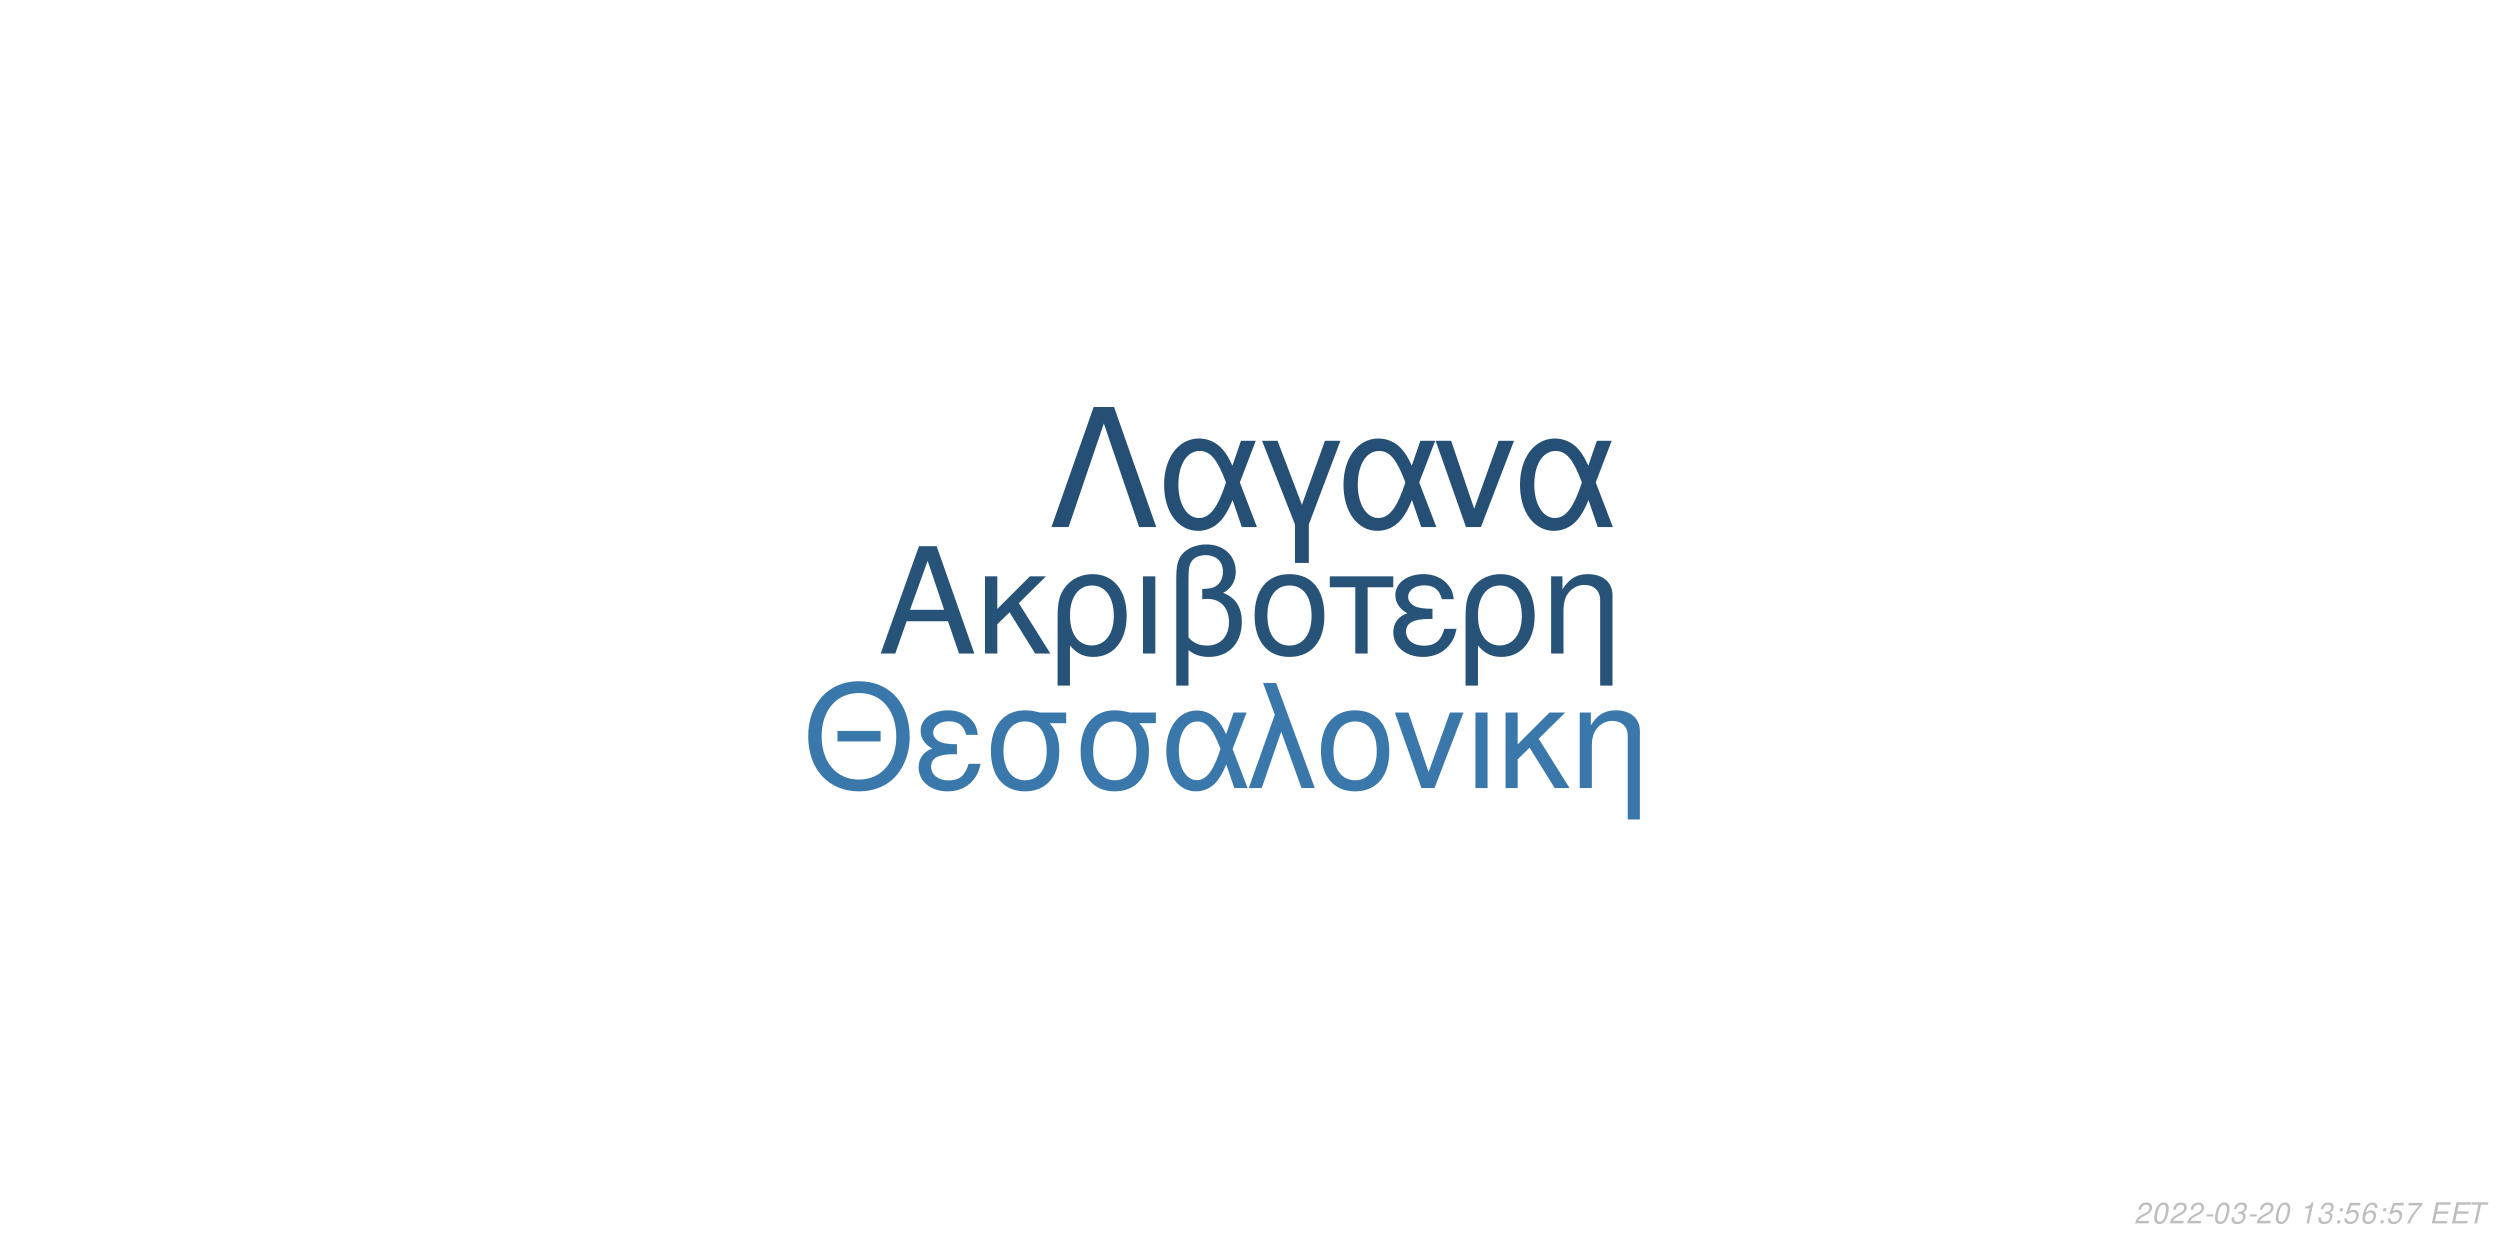
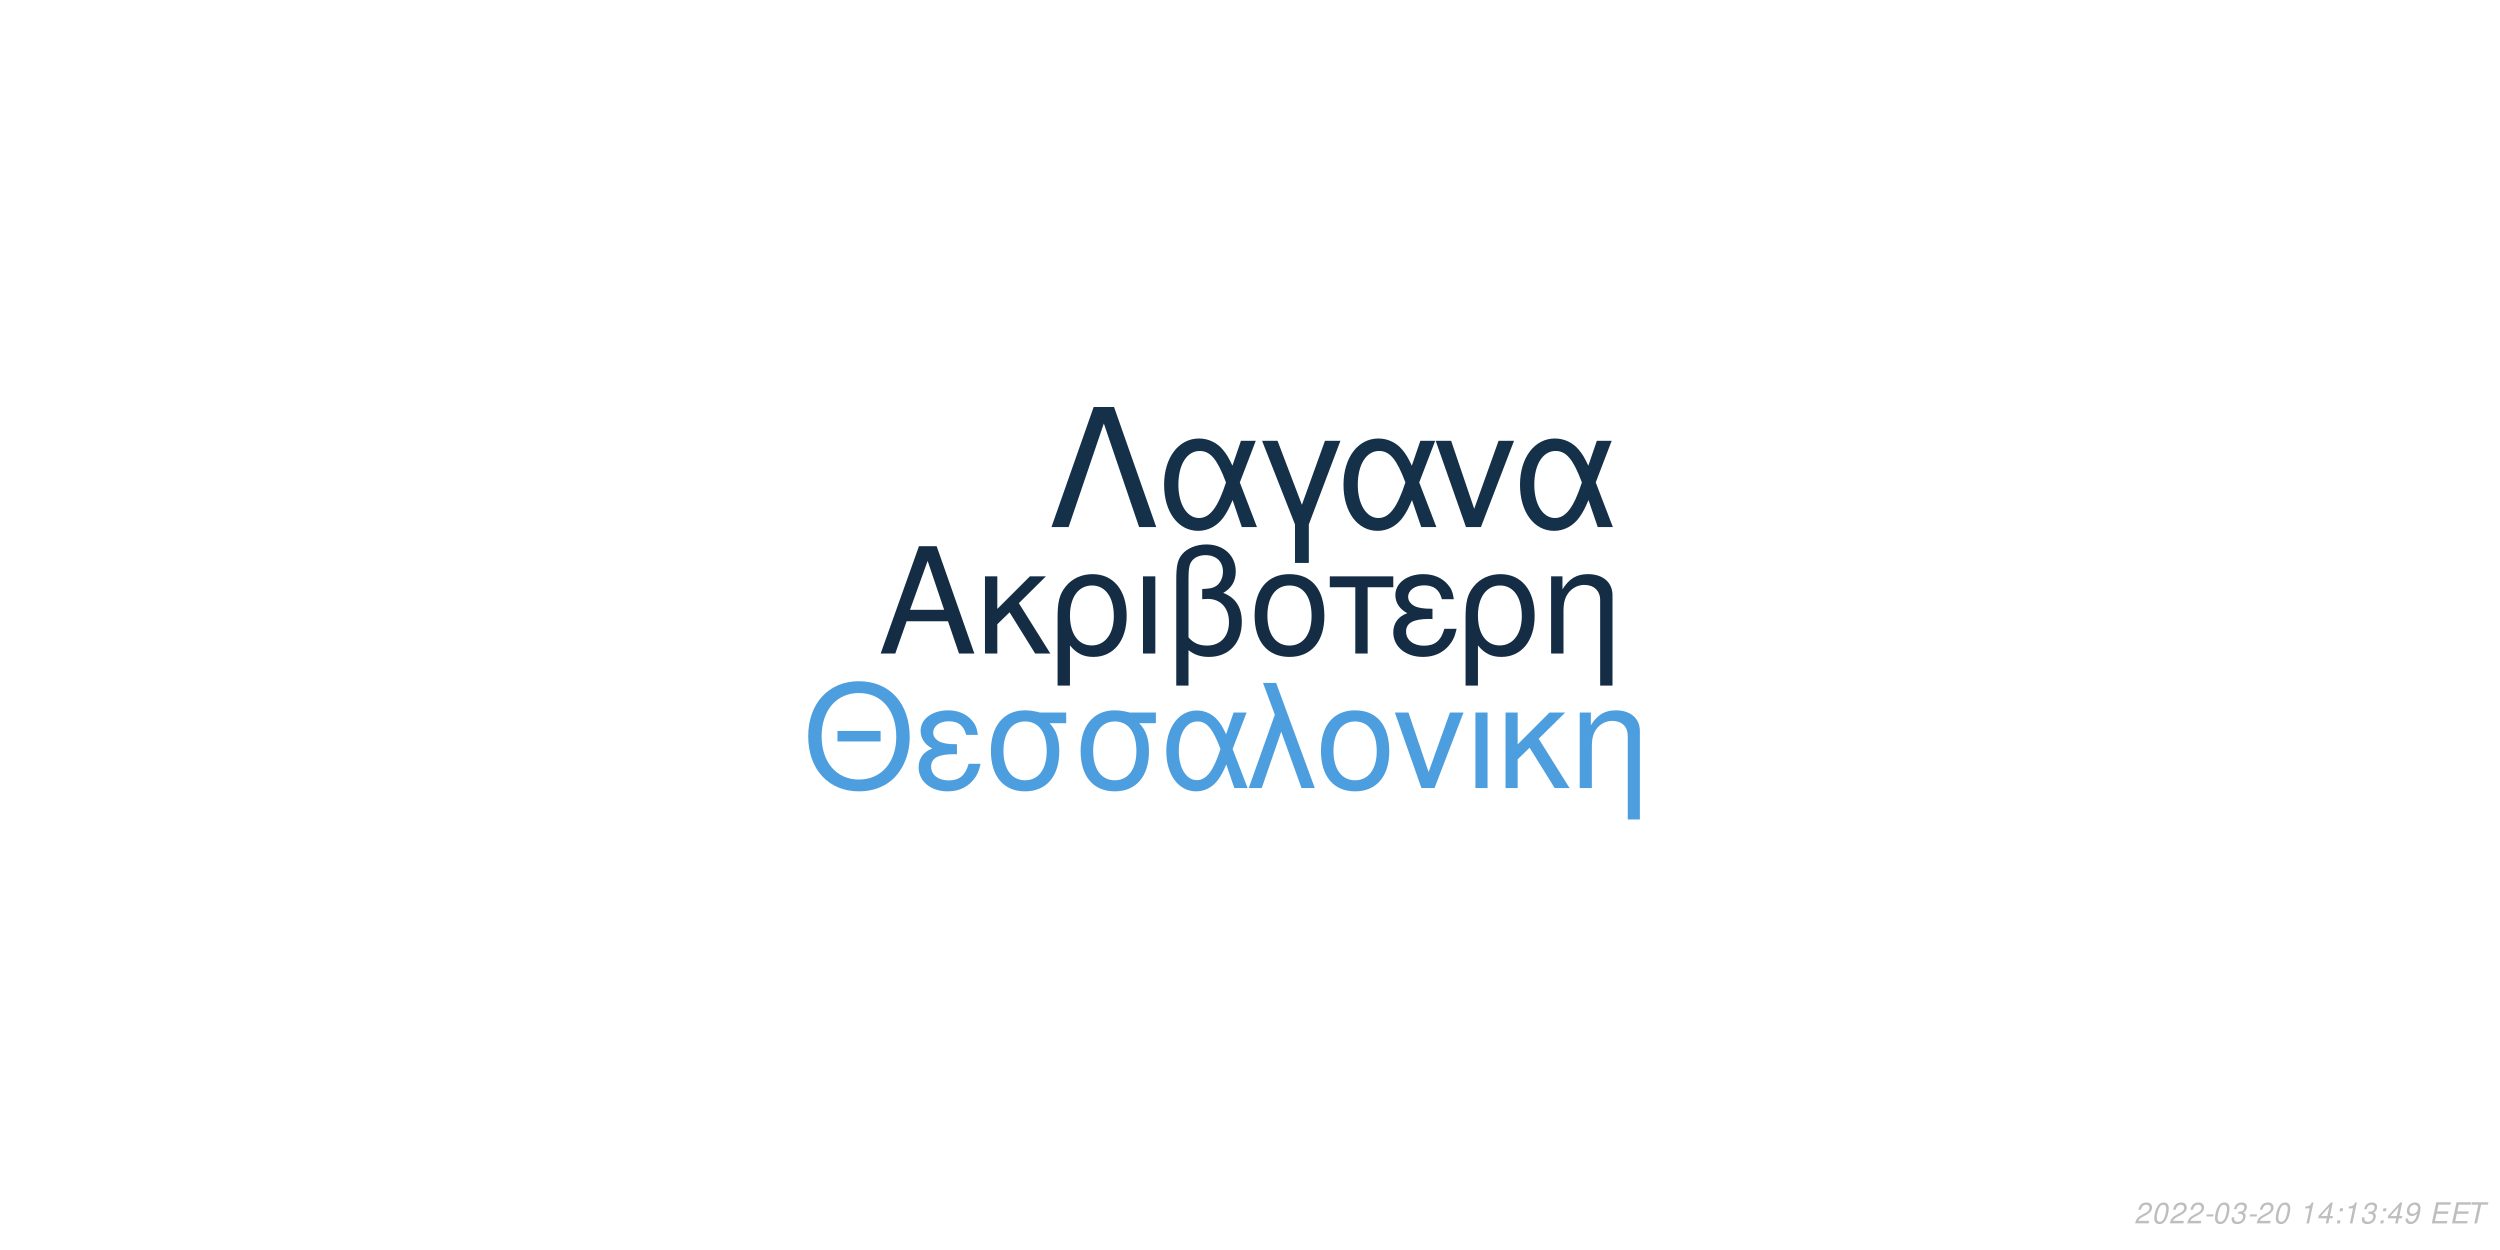
<svg xmlns="http://www.w3.org/2000/svg" xmlns:xlink="http://www.w3.org/1999/xlink" width="864pt" height="432pt" viewBox="0 0 864 432" version="1.1">
  <defs>
    <g>
      <symbol overflow="visible" id="glyph0-0">
        <path style="stroke:none;" d="" />
      </symbol>
      <symbol overflow="visible" id="glyph0-1">
        <path style="stroke:none;" d="M 24.125 -11.141 L 27.938 0 L 33.234 0 L 20.203 -37.094 L 14.094 -37.094 L 0.859 0 L 5.906 0 L 9.828 -11.141 Z M 22.797 -15.109 L 11 -15.109 L 17.094 -32.016 Z M 22.797 -15.109 " />
      </symbol>
      <symbol overflow="visible" id="glyph0-2">
        <path style="stroke:none;" d="M 7.172 -15.422 L 7.172 -26.672 L 2.906 -26.672 L 2.906 0 L 7.172 0 L 7.172 -10.125 L 11.406 -14.25 L 20.25 0 L 25.5 0 L 14.609 -17.406 L 23.969 -26.672 L 18.422 -26.672 Z M 7.172 -15.422 " />
      </symbol>
      <symbol overflow="visible" id="glyph0-3">
        <path style="stroke:none;" d="M 3 11.094 L 7.281 11.094 L 7.281 -2.797 C 9.516 -0.047 11.953 1.172 15.375 1.172 C 22.344 1.172 26.875 -4.422 26.875 -13.031 C 26.875 -21.891 22.297 -27.438 15.062 -27.438 C 11.297 -27.438 7.984 -25.906 5.797 -23.156 C 3.672 -20.516 3 -17.969 3 -12.359 Z M 14.906 -23.516 C 19.547 -23.516 22.438 -19.438 22.438 -12.922 C 22.438 -6.812 19.391 -2.797 14.812 -2.797 C 10.172 -2.797 7.281 -6.766 7.281 -13.125 C 7.281 -19.484 10.234 -23.516 14.906 -23.516 Z M 14.906 -23.516 " />
      </symbol>
      <symbol overflow="visible" id="glyph0-4">
        <path style="stroke:none;" d="M 3.516 0 L 7.781 0 L 7.781 -26.672 L 3.516 -26.672 Z M 3.516 0 " />
      </symbol>
      <symbol overflow="visible" id="glyph0-5">
        <path style="stroke:none;" d="M 4.016 11.094 L 8.25 11.094 L 8.25 -1.172 C 10.172 0.406 12.422 1.172 15.312 1.172 C 22.188 1.172 26.672 -3.609 26.672 -10.891 C 26.672 -15.984 24.578 -19.234 20.25 -20.969 C 23.109 -22.547 24.578 -25.031 24.578 -28.344 C 24.578 -33.844 20.406 -37.703 14.453 -37.703 C 10.938 -37.703 7.734 -36.391 6 -34.25 C 4.484 -32.422 4.016 -30.328 4.016 -25.391 Z M 8.25 -25.656 C 8.25 -29.359 8.5 -30.844 9.469 -32.062 C 10.375 -33.281 12.156 -34 14.094 -34 C 17.812 -34 20.156 -31.812 20.156 -28.297 C 20.156 -25.953 18.984 -23.812 17.297 -23.047 C 16.281 -22.547 15.469 -22.438 12.984 -22.297 L 12.984 -18.781 C 13.734 -18.828 14.344 -18.875 14.969 -18.875 C 19.344 -18.875 22.234 -15.719 22.234 -10.891 C 22.234 -5.906 19.281 -2.75 14.656 -2.75 C 11.953 -2.75 9.922 -3.609 8.25 -5.594 Z M 8.25 -25.656 " />
      </symbol>
      <symbol overflow="visible" id="glyph0-6">
        <path style="stroke:none;" d="M 14.094 -27.438 C 6.562 -27.438 2.094 -22.094 2.094 -13.125 C 2.094 -4.125 6.562 1.172 14.141 1.172 C 21.672 1.172 26.203 -4.172 26.203 -12.922 C 26.203 -22.188 21.828 -27.438 14.094 -27.438 Z M 14.141 -23.516 C 18.938 -23.516 21.781 -19.594 21.781 -12.984 C 21.781 -6.672 18.828 -2.75 14.141 -2.75 C 9.422 -2.75 6.516 -6.672 6.516 -13.125 C 6.516 -19.594 9.422 -23.516 14.141 -23.516 Z M 14.141 -23.516 " />
      </symbol>
      <symbol overflow="visible" id="glyph0-7">
        <path style="stroke:none;" d="M 7.891 0 L 12.156 0 L 12.156 -22.906 L 21.016 -22.906 L 21.016 -26.672 L -0.922 -26.672 L -0.922 -22.906 L 7.891 -22.906 Z M 7.891 0 " />
      </symbol>
      <symbol overflow="visible" id="glyph0-8">
        <path style="stroke:none;" d="M 14.562 -15.469 C 11.344 -15.469 9.562 -15.781 8.297 -16.438 C 6.922 -17.203 6.156 -18.328 6.156 -19.547 C 6.156 -21.891 8.453 -23.562 11.656 -23.562 C 15.062 -23.562 16.953 -22.094 17.812 -18.781 L 21.938 -18.781 C 21.578 -21.266 21.062 -22.5 19.797 -23.922 C 17.812 -26.203 14.906 -27.438 11.453 -27.438 C 5.797 -27.438 1.734 -24.375 1.734 -20.203 C 1.734 -17.609 3.156 -15.375 5.859 -13.938 C 2.797 -12.875 1.016 -10.484 1.016 -7.328 C 1.016 -2.391 5.297 1.172 11.25 1.172 C 14.969 1.172 17.906 -0.109 20.156 -2.641 C 21.578 -4.328 22.297 -5.797 22.906 -8.547 L 18.672 -8.547 C 17.5 -4.422 15.422 -2.703 11.609 -2.703 C 7.938 -2.703 5.438 -4.688 5.438 -7.578 C 5.438 -10.578 7.938 -11.953 13.484 -11.953 C 13.641 -11.953 14.094 -11.953 14.562 -11.906 Z M 14.562 -15.469 " />
      </symbol>
      <symbol overflow="visible" id="glyph0-9">
        <path style="stroke:none;" d="M 3.562 -26.672 L 3.562 0 L 7.844 0 L 7.844 -14.703 C 7.844 -17.906 8.5 -19.891 10.031 -21.531 C 11.406 -22.953 13.188 -23.719 15.062 -23.719 C 18.375 -23.719 20.516 -21.672 20.516 -18.469 L 20.516 11.094 L 24.781 11.094 L 24.781 -20.156 C 24.781 -24.578 21.469 -27.438 16.328 -27.438 C 12.359 -27.438 9.828 -25.906 7.484 -22.188 L 7.484 -26.672 Z M 3.562 -26.672 " />
      </symbol>
      <symbol overflow="visible" id="glyph1-0">
        <path style="stroke:none;" d="" />
      </symbol>
      <symbol overflow="visible" id="glyph1-1">
        <path style="stroke:none;" d="M 26.859 -19.734 L 11.953 -19.734 L 11.953 -16.094 L 26.859 -16.094 Z M 19.328 -36.922 C 8.922 -36.922 1.844 -29.25 1.844 -17.891 C 1.844 -6.484 8.875 1.141 19.391 1.141 C 23.812 1.141 27.703 -0.203 30.641 -2.688 C 34.578 -6.031 36.922 -11.656 36.922 -17.594 C 36.922 -29.297 30 -36.922 19.328 -36.922 Z M 19.328 -32.844 C 27.203 -32.844 32.281 -26.906 32.281 -17.688 C 32.281 -8.922 27.062 -2.938 19.391 -2.938 C 11.609 -2.938 6.484 -8.922 6.484 -17.891 C 6.484 -26.859 11.609 -32.844 19.328 -32.844 Z M 19.328 -32.844 " />
      </symbol>
      <symbol overflow="visible" id="glyph1-2">
        <path style="stroke:none;" d="M 14.25 -15.141 C 11.109 -15.141 9.375 -15.453 8.125 -16.094 C 6.781 -16.844 6.031 -17.938 6.031 -19.141 C 6.031 -21.422 8.266 -23.078 11.406 -23.078 C 14.75 -23.078 16.594 -21.625 17.438 -18.391 L 21.469 -18.391 C 21.125 -20.828 20.625 -22.031 19.391 -23.422 C 17.438 -25.656 14.594 -26.859 11.219 -26.859 C 5.688 -26.859 1.688 -23.875 1.688 -19.781 C 1.688 -17.234 3.094 -15.047 5.734 -13.656 C 2.734 -12.609 1 -10.266 1 -7.172 C 1 -2.344 5.188 1.141 11.016 1.141 C 14.656 1.141 17.547 -0.094 19.734 -2.594 C 21.125 -4.234 21.828 -5.688 22.422 -8.375 L 18.281 -8.375 C 17.141 -4.328 15.094 -2.641 11.359 -2.641 C 7.766 -2.641 5.328 -4.578 5.328 -7.422 C 5.328 -10.359 7.766 -11.703 13.203 -11.703 C 13.359 -11.703 13.797 -11.703 14.25 -11.656 Z M 14.25 -15.141 " />
      </symbol>
      <symbol overflow="visible" id="glyph1-3">
        <path style="stroke:none;" d="M 29 -26.109 L 19.938 -26.109 C 17.594 -26.703 16.438 -26.859 14.703 -26.859 C 7.469 -26.859 2.984 -21.469 2.984 -12.859 C 2.984 -4.031 7.375 1.141 14.797 1.141 C 22.172 1.141 26.609 -4.078 26.609 -12.656 C 26.609 -17.047 25.656 -19.828 23.266 -22.422 L 29 -22.422 Z M 14.797 -23.016 C 19.531 -23.016 22.266 -19.234 22.266 -12.75 C 22.266 -6.531 19.438 -2.688 14.797 -2.688 C 10.172 -2.688 7.328 -6.531 7.328 -12.859 C 7.328 -19.188 10.172 -23.016 14.797 -23.016 Z M 14.797 -23.016 " />
      </symbol>
      <symbol overflow="visible" id="glyph1-4">
        <path style="stroke:none;" d="M 29.344 -26.109 L 24.859 -26.109 L 22.266 -18.578 C 21.125 -21.031 20.484 -22.125 19.328 -23.469 C 17.547 -25.609 14.906 -26.812 12.156 -26.812 C 5.984 -26.812 1.594 -20.984 1.594 -12.812 C 1.594 -4.578 5.828 1.141 11.906 1.141 C 14.953 1.141 17.734 -0.344 19.625 -3.047 C 20.672 -4.531 21.281 -5.688 22.328 -8.172 L 25.109 0 L 29.703 0 L 24.516 -13.5 Z M 20.328 -13.5 C 17.891 -5.922 15.453 -2.734 12.156 -2.734 C 8.516 -2.734 5.922 -6.922 5.922 -12.812 C 5.922 -18.938 8.516 -23.016 12.359 -23.016 C 15.594 -23.016 17.688 -20.531 20.328 -13.5 Z M 20.328 -13.5 " />
      </symbol>
      <symbol overflow="visible" id="glyph1-5">
        <path style="stroke:none;" d="M 1.094 0 L 5.578 0 L 12.312 -19.484 L 19.328 0 L 23.922 0 L 10.562 -36.328 L 6.031 -36.328 L 10.109 -25.359 Z M 1.094 0 " />
      </symbol>
      <symbol overflow="visible" id="glyph1-6">
        <path style="stroke:none;" d="M 13.797 -26.859 C 6.422 -26.859 2.047 -21.625 2.047 -12.859 C 2.047 -4.031 6.422 1.141 13.859 1.141 C 21.234 1.141 25.656 -4.078 25.656 -12.656 C 25.656 -21.719 21.375 -26.859 13.797 -26.859 Z M 13.859 -23.016 C 18.531 -23.016 21.328 -19.188 21.328 -12.703 C 21.328 -6.531 18.438 -2.688 13.859 -2.688 C 9.219 -2.688 6.375 -6.531 6.375 -12.859 C 6.375 -19.188 9.219 -23.016 13.859 -23.016 Z M 13.859 -23.016 " />
      </symbol>
      <symbol overflow="visible" id="glyph1-7">
        <path style="stroke:none;" d="M 14.297 0 L 24.312 -26.109 L 19.625 -26.109 L 12.25 -5.531 L 5.281 -26.109 L 0.594 -26.109 L 9.766 0 Z M 14.297 0 " />
      </symbol>
      <symbol overflow="visible" id="glyph1-8">
        <path style="stroke:none;" d="M 3.438 0 L 7.625 0 L 7.625 -26.109 L 3.438 -26.109 Z M 3.438 0 " />
      </symbol>
      <symbol overflow="visible" id="glyph1-9">
        <path style="stroke:none;" d="M 7.031 -15.094 L 7.031 -26.109 L 2.844 -26.109 L 2.844 0 L 7.031 0 L 7.031 -9.922 L 11.156 -13.953 L 19.828 0 L 24.969 0 L 14.297 -17.047 L 23.469 -26.109 L 18.031 -26.109 Z M 7.031 -15.094 " />
      </symbol>
      <symbol overflow="visible" id="glyph1-10">
        <path style="stroke:none;" d="M 3.484 -26.109 L 3.484 0 L 7.672 0 L 7.672 -14.406 C 7.672 -17.547 8.328 -19.484 9.812 -21.078 C 11.156 -22.469 12.906 -23.219 14.75 -23.219 C 17.984 -23.219 20.078 -21.234 20.078 -18.094 L 20.078 10.859 L 24.266 10.859 L 24.266 -19.734 C 24.266 -24.062 21.031 -26.859 16 -26.859 C 12.109 -26.859 9.609 -25.359 7.328 -21.719 L 7.328 -26.109 Z M 3.484 -26.109 " />
      </symbol>
      <symbol overflow="visible" id="glyph2-0">
        <path style="stroke:none;" d="" />
      </symbol>
      <symbol overflow="visible" id="glyph2-1">
        <path style="stroke:none;" d="M 22.531 -41.484 L 15.484 -41.484 L 0.906 0 L 6.828 0 L 19 -35.797 L 31.188 0 L 37.109 0 Z M 22.531 -41.484 " />
      </symbol>
      <symbol overflow="visible" id="glyph2-2">
        <path style="stroke:none;" d="M 33.516 -29.812 L 28.391 -29.812 L 25.438 -21.219 C 24.125 -24.016 23.391 -25.266 22.078 -26.797 C 20.031 -29.25 17.016 -30.609 13.891 -30.609 C 6.828 -30.609 1.828 -23.953 1.828 -14.625 C 1.828 -5.234 6.656 1.312 13.594 1.312 C 17.078 1.312 20.266 -0.391 22.422 -3.469 C 23.609 -5.172 24.297 -6.484 25.5 -9.328 L 28.688 0 L 33.922 0 L 28 -15.422 Z M 23.219 -15.422 C 20.422 -6.766 17.641 -3.125 13.891 -3.125 C 9.734 -3.125 6.766 -7.906 6.766 -14.625 C 6.766 -21.625 9.734 -26.297 14.109 -26.297 C 17.812 -26.297 20.203 -23.453 23.219 -15.422 Z M 23.219 -15.422 " />
      </symbol>
      <symbol overflow="visible" id="glyph2-3">
        <path style="stroke:none;" d="M 12.062 12.406 L 16.844 12.406 L 16.844 -0.906 L 27.766 -29.812 L 22.422 -29.812 L 14.453 -7.688 L 6.031 -29.812 L 0.688 -29.812 L 12.062 -0.906 Z M 12.062 12.406 " />
      </symbol>
      <symbol overflow="visible" id="glyph2-4">
        <path style="stroke:none;" d="M 16.328 0 L 27.766 -29.812 L 22.422 -29.812 L 14 -6.312 L 6.031 -29.812 L 0.688 -29.812 L 11.156 0 Z M 16.328 0 " />
      </symbol>
      <symbol overflow="visible" id="glyph3-0">
        <path style="stroke:none;" d="" />
      </symbol>
      <symbol overflow="visible" id="glyph3-1">
        <path style="stroke:none;" d="M 5.234 -0.875 L 1.469 -0.875 C 1.641 -1.375 2.203 -1.891 3.109 -2.344 L 4.234 -2.938 C 5.562 -3.625 6.219 -4.469 6.219 -5.484 C 6.219 -5.938 6.062 -6.359 5.797 -6.656 C 5.469 -7.047 4.984 -7.234 4.312 -7.234 C 2.766 -7.234 1.891 -6.453 1.484 -4.734 L 2.375 -4.734 C 2.484 -5.188 2.609 -5.484 2.797 -5.75 C 3.094 -6.203 3.609 -6.453 4.188 -6.453 C 4.891 -6.453 5.344 -6.031 5.344 -5.375 C 5.344 -4.703 4.859 -4.094 4.016 -3.656 L 2.984 -3.125 C 1.234 -2.188 0.797 -1.656 0.344 -0.016 L 5.047 -0.016 Z M 5.234 -0.875 " />
      </symbol>
      <symbol overflow="visible" id="glyph3-2">
        <path style="stroke:none;" d="M 4.203 -7.234 C 3.375 -7.234 2.688 -6.812 2.125 -5.984 C 1.484 -5.047 0.984 -3.188 0.984 -1.734 C 0.984 -1.109 1.172 -0.562 1.484 -0.266 C 1.797 0.047 2.281 0.234 2.766 0.234 C 3.625 0.234 4.281 -0.156 4.859 -1.016 C 5.516 -1.953 6 -3.797 6 -5.266 C 6 -6.5 5.328 -7.234 4.203 -7.234 Z M 4.094 -6.453 C 4.734 -6.453 5.125 -5.984 5.125 -5.156 C 5.125 -4.203 4.781 -2.625 4.406 -1.812 C 3.984 -0.938 3.516 -0.547 2.875 -0.547 C 2.25 -0.547 1.875 -1.031 1.875 -1.828 C 1.875 -2.797 2.203 -4.344 2.594 -5.203 C 2.984 -6.047 3.453 -6.453 4.094 -6.453 Z M 4.094 -6.453 " />
      </symbol>
      <symbol overflow="visible" id="glyph3-3">
        <path style="stroke:none;" d="M 3.516 -3.125 L 1.125 -3.125 L 0.969 -2.406 L 3.359 -2.406 Z M 3.516 -3.125 " />
      </symbol>
      <symbol overflow="visible" id="glyph3-4">
        <path style="stroke:none;" d="M 2.922 -3.312 C 3.125 -3.344 3.234 -3.344 3.375 -3.344 C 4.203 -3.344 4.688 -3 4.688 -2.406 C 4.688 -1.312 3.906 -0.547 2.781 -0.547 C 2.047 -0.547 1.594 -0.938 1.594 -1.562 C 1.594 -1.719 1.609 -1.844 1.656 -2.094 L 0.766 -2.094 C 0.734 -1.797 0.719 -1.641 0.719 -1.469 C 0.719 -0.375 1.406 0.234 2.641 0.234 C 3.547 0.234 4.297 -0.078 4.812 -0.656 C 5.266 -1.156 5.562 -1.875 5.562 -2.547 C 5.562 -3.125 5.344 -3.453 4.797 -3.734 C 5.641 -4.234 6.016 -4.844 6.016 -5.734 C 6.016 -6.656 5.312 -7.234 4.203 -7.234 C 3.375 -7.234 2.672 -6.938 2.188 -6.375 C 1.891 -6.031 1.703 -5.641 1.516 -4.906 L 2.391 -4.906 C 2.5 -5.359 2.594 -5.594 2.734 -5.812 C 3.047 -6.234 3.516 -6.453 4.078 -6.453 C 4.734 -6.453 5.141 -6.125 5.141 -5.578 C 5.141 -5.188 5.016 -4.797 4.797 -4.547 C 4.516 -4.234 4 -4.062 3.266 -4.062 L 3.078 -4.062 Z M 2.922 -3.312 " />
      </symbol>
      <symbol overflow="visible" id="glyph3-5">
        <path style="stroke:none;" d="" />
      </symbol>
      <symbol overflow="visible" id="glyph3-6">
        <path style="stroke:none;" d="M 3.703 -5.188 L 2.594 0 L 3.469 0 L 5.016 -7.234 L 4.438 -7.234 C 3.906 -6.156 3.688 -6.016 2.234 -5.812 L 2.109 -5.188 Z M 3.703 -5.188 " />
      </symbol>
      <symbol overflow="visible" id="glyph3-7">
+         <path style="stroke:none;" d="M 3.625 -1.75 L 3.266 0 L 4.141 0 L 4.516 -1.75 L 5.562 -1.75 L 5.734 -2.531 L 4.688 -2.531 L 5.688 -7.234 L 5.016 -7.234 L 0.844 -2.672 L 0.641 -1.75 Z M 3.797 -2.531 L 1.594 -2.531 L 4.469 -5.703 Z M 3.797 -2.531 " />
+       </symbol>
+       <symbol overflow="visible" id="glyph3-8">
        <path style="stroke:none;" d="M 2.359 -1.031 L 1.312 -1.031 L 1.094 0 L 2.141 0 Z M 3.266 -5.234 L 2.219 -5.234 L 2 -4.203 L 3.047 -4.203 Z M 3.266 -5.234 " />
      </symbol>
-       <symbol overflow="visible" id="glyph3-8">
-         <path style="stroke:none;" d="M 6.297 -7.094 L 2.594 -7.094 L 1.234 -3.234 L 2.047 -3.234 C 2.656 -3.766 2.938 -3.906 3.531 -3.906 C 4.328 -3.906 4.797 -3.453 4.797 -2.688 C 4.797 -1.438 3.969 -0.547 2.828 -0.547 C 2.031 -0.547 1.609 -0.938 1.578 -1.734 L 0.703 -1.734 L 0.703 -1.516 C 0.703 -0.938 0.844 -0.547 1.188 -0.266 C 1.562 0.062 2.078 0.234 2.703 0.234 C 3.656 0.234 4.391 -0.156 4.984 -0.922 C 5.422 -1.5 5.672 -2.234 5.672 -2.953 C 5.672 -4 4.938 -4.672 3.812 -4.672 C 3.328 -4.672 2.906 -4.547 2.406 -4.234 L 3.109 -6.219 L 6.109 -6.219 Z M 6.297 -7.094 " />
-       </symbol>
      <symbol overflow="visible" id="glyph3-9">
-         <path style="stroke:none;" d="M 6.125 -5.344 L 6.141 -5.625 C 6.141 -6.609 5.453 -7.234 4.391 -7.234 C 3.438 -7.234 2.641 -6.719 2.016 -5.703 C 1.422 -4.781 0.938 -2.953 0.938 -1.688 C 0.938 -0.516 1.688 0.234 2.859 0.234 C 3.703 0.234 4.438 -0.156 5 -0.875 C 5.406 -1.422 5.672 -2.156 5.672 -2.766 C 5.672 -3.812 4.969 -4.5 3.906 -4.5 C 3.234 -4.5 2.672 -4.234 2.094 -3.625 C 2.406 -5.375 3.234 -6.453 4.25 -6.453 C 4.703 -6.453 5.062 -6.234 5.172 -5.844 C 5.203 -5.719 5.234 -5.578 5.25 -5.344 Z M 3.656 -3.734 C 4.344 -3.734 4.797 -3.281 4.797 -2.625 C 4.797 -1.469 3.984 -0.547 2.984 -0.547 C 2.297 -0.547 1.812 -1.047 1.812 -1.766 C 1.812 -2.859 2.625 -3.734 3.656 -3.734 Z M 3.656 -3.734 " />
+         <path style="stroke:none;" d="M 0.844 -1.656 C 0.844 -1.547 0.844 -1.438 0.844 -1.375 C 0.844 -0.406 1.531 0.234 2.578 0.234 C 3.203 0.234 3.766 0.016 4.297 -0.438 C 4.938 -1 5.312 -1.656 5.594 -2.719 C 5.844 -3.672 6.016 -4.766 6.016 -5.375 C 6.016 -5.844 5.844 -6.328 5.547 -6.656 C 5.203 -7.031 4.703 -7.234 4.062 -7.234 C 2.516 -7.234 1.297 -5.938 1.297 -4.266 C 1.297 -3.203 1.984 -2.547 3.047 -2.547 C 3.484 -2.547 3.953 -2.672 4.281 -2.891 C 4.406 -2.984 4.547 -3.078 4.828 -3.344 C 4.438 -1.484 3.703 -0.547 2.703 -0.547 C 2.109 -0.547 1.719 -0.938 1.719 -1.547 L 1.719 -1.656 Z M 3.953 -6.453 C 4.625 -6.453 5.141 -5.953 5.141 -5.281 C 5.141 -4.188 4.312 -3.312 3.297 -3.312 C 2.594 -3.312 2.172 -3.734 2.172 -4.453 C 2.172 -5.562 2.984 -6.453 3.953 -6.453 Z M 3.953 -6.453 " />
      </symbol>
      <symbol overflow="visible" id="glyph3-10">
-         <path style="stroke:none;" d="M 6.703 -7.094 L 1.953 -7.094 L 1.766 -6.219 L 5.594 -6.219 C 3.344 -3.688 2.266 -2.109 1.375 0 L 2.344 0 C 3.031 -1.906 4.828 -4.594 6.547 -6.281 Z M 6.703 -7.094 " />
+         <path style="stroke:none;" d="M 2.547 -3.312 L 6.5 -3.312 L 6.688 -4.141 L 2.719 -4.141 L 3.219 -6.469 L 7.344 -6.469 L 7.516 -7.297 L 2.453 -7.297 L 0.906 0 L 6.125 0 L 6.297 -0.812 L 2.016 -0.812 Z M 2.547 -3.312 " />
      </symbol>
      <symbol overflow="visible" id="glyph3-11">
-         <path style="stroke:none;" d="M 2.547 -3.312 L 6.5 -3.312 L 6.688 -4.141 L 2.719 -4.141 L 3.219 -6.469 L 7.344 -6.469 L 7.516 -7.297 L 2.453 -7.297 L 0.906 0 L 6.125 0 L 6.297 -0.812 L 2.016 -0.812 Z M 2.547 -3.312 " />
-       </symbol>
-       <symbol overflow="visible" id="glyph3-12">
        <path style="stroke:none;" d="M 4.938 -6.469 L 7.312 -6.469 L 7.484 -7.297 L 1.75 -7.297 L 1.578 -6.469 L 3.984 -6.469 L 2.609 0 L 3.547 0 Z M 4.938 -6.469 " />
      </symbol>
    </g>
  </defs>
  <g id="surface1">
    <rect x="0" y="0" width="864" height="432" style="fill:rgb(100%,100%,100%);fill-opacity:1;stroke:none;" />
-     <g style="fill:rgb(15.294%,32.549%,47.059%);fill-opacity:1;">
+     <g style="fill:rgb(7.843%,17.647%,27.059%);fill-opacity:1;">
      <use xlink:href="#glyph0-1" x="303.5" y="225.861" />
      <use xlink:href="#glyph0-2" x="337.5" y="225.861" />
      <use xlink:href="#glyph0-3" x="362.5" y="225.861" />
      <use xlink:href="#glyph0-4" x="391.5" y="225.861" />
      <use xlink:href="#glyph0-5" x="402.5" y="225.861" />
      <use xlink:href="#glyph0-6" x="431.5" y="225.861" />
      <use xlink:href="#glyph0-7" x="460.5" y="225.861" />
      <use xlink:href="#glyph0-8" x="480.5" y="225.861" />
      <use xlink:href="#glyph0-3" x="503.5" y="225.861" />
      <use xlink:href="#glyph0-9" x="532.5" y="225.861" />
    </g>
-     <g style="fill:rgb(22.745%,47.059%,67.059%);fill-opacity:1;">
+     <g style="fill:rgb(30.196%,61.961%,87.059%);fill-opacity:1;">
      <use xlink:href="#glyph1-1" x="277.473" y="272.354" />
      <use xlink:href="#glyph1-2" x="316.473" y="272.354" />
      <use xlink:href="#glyph1-3" x="339.473" y="272.354" />
      <use xlink:href="#glyph1-3" x="370.473" y="272.354" />
      <use xlink:href="#glyph1-4" x="401.473" y="272.354" />
      <use xlink:href="#glyph1-5" x="430.473" y="272.354" />
      <use xlink:href="#glyph1-6" x="454.473" y="272.354" />
      <use xlink:href="#glyph1-7" x="481.473" y="272.354" />
      <use xlink:href="#glyph1-8" x="506.473" y="272.354" />
      <use xlink:href="#glyph1-9" x="517.473" y="272.354" />
      <use xlink:href="#glyph1-10" x="542.473" y="272.354" />
    </g>
-     <g style="fill:rgb(14.51%,30.98%,45.49%);fill-opacity:1;">
+     <g style="fill:rgb(8.235%,18.824%,28.627%);fill-opacity:1;">
      <use xlink:href="#glyph2-1" x="362.484" y="182.152" />
      <use xlink:href="#glyph2-2" x="400.484" y="182.152" />
      <use xlink:href="#glyph2-3" x="435.484" y="182.152" />
      <use xlink:href="#glyph2-2" x="462.484" y="182.152" />
      <use xlink:href="#glyph2-4" x="495.484" y="182.152" />
      <use xlink:href="#glyph2-2" x="523.484" y="182.152" />
    </g>
    <g style="fill:rgb(74.51%,74.51%,74.51%);fill-opacity:1;">
      <use xlink:href="#glyph3-1" x="737.52" y="422.81" />
      <use xlink:href="#glyph3-2" x="743.52" y="422.81" />
      <use xlink:href="#glyph3-1" x="749.52" y="422.81" />
      <use xlink:href="#glyph3-1" x="755.52" y="422.81" />
      <use xlink:href="#glyph3-3" x="761.52" y="422.81" />
      <use xlink:href="#glyph3-2" x="764.52" y="422.81" />
      <use xlink:href="#glyph3-4" x="770.52" y="422.81" />
      <use xlink:href="#glyph3-3" x="776.52" y="422.81" />
      <use xlink:href="#glyph3-1" x="779.52" y="422.81" />
      <use xlink:href="#glyph3-2" x="785.52" y="422.81" />
      <use xlink:href="#glyph3-5" x="791.52" y="422.81" />
      <use xlink:href="#glyph3-6" x="794.52" y="422.81" />
-       <use xlink:href="#glyph3-4" x="800.52" y="422.81" />
-       <use xlink:href="#glyph3-7" x="806.52" y="422.81" />
-       <use xlink:href="#glyph3-8" x="809.52" y="422.81" />
-       <use xlink:href="#glyph3-9" x="815.52" y="422.81" />
-       <use xlink:href="#glyph3-7" x="821.52" y="422.81" />
-       <use xlink:href="#glyph3-8" x="824.52" y="422.81" />
-       <use xlink:href="#glyph3-10" x="830.52" y="422.81" />
+       <use xlink:href="#glyph3-7" x="800.52" y="422.81" />
+       <use xlink:href="#glyph3-8" x="806.52" y="422.81" />
+       <use xlink:href="#glyph3-6" x="809.52" y="422.81" />
+       <use xlink:href="#glyph3-4" x="815.52" y="422.81" />
+       <use xlink:href="#glyph3-8" x="821.52" y="422.81" />
+       <use xlink:href="#glyph3-7" x="824.52" y="422.81" />
+       <use xlink:href="#glyph3-9" x="830.52" y="422.81" />
      <use xlink:href="#glyph3-5" x="836.52" y="422.81" />
-       <use xlink:href="#glyph3-11" x="839.52" y="422.81" />
-       <use xlink:href="#glyph3-11" x="846.52" y="422.81" />
-       <use xlink:href="#glyph3-12" x="852.52" y="422.81" />
+       <use xlink:href="#glyph3-10" x="839.52" y="422.81" />
+       <use xlink:href="#glyph3-10" x="846.52" y="422.81" />
+       <use xlink:href="#glyph3-11" x="852.52" y="422.81" />
    </g>
  </g>
</svg>
